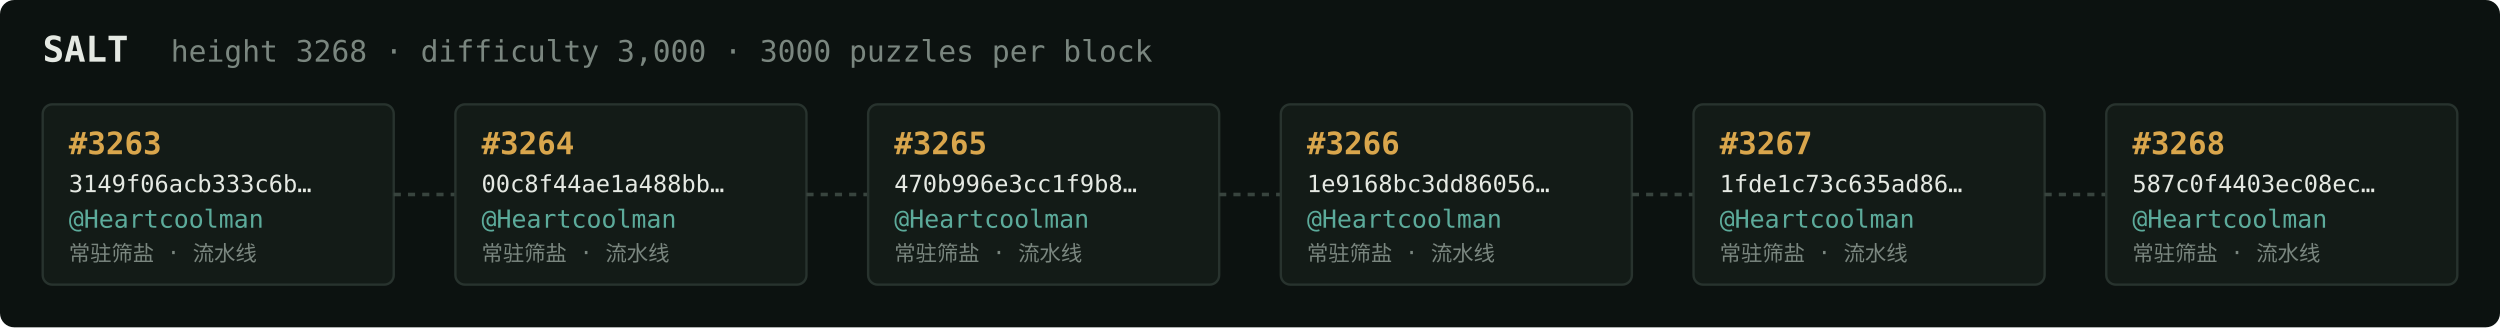
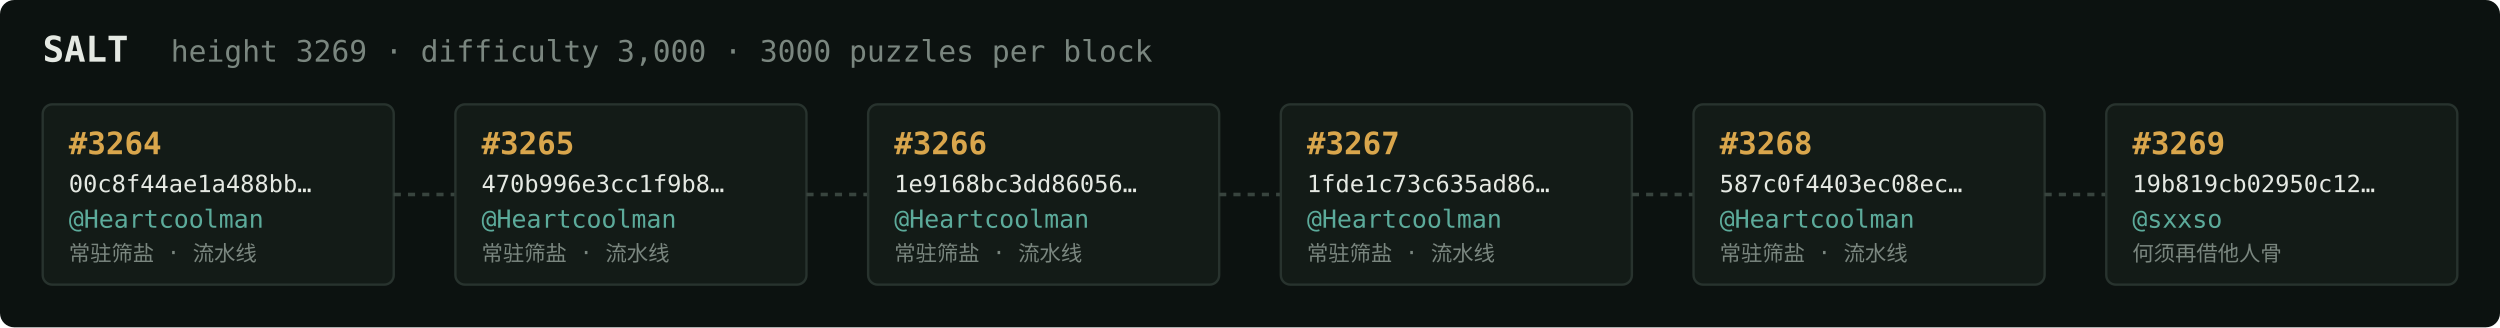
<svg xmlns="http://www.w3.org/2000/svg" width="1054" height="138" viewBox="0 0 1054 138" font-family="ui-monospace,SFMono-Regular,Menlo,monospace">
  <rect fill="#0c1210" width="1054" height="138" rx="6" />
  <text x="18" y="26" fill="#e5e9e3" font-size="15" font-weight="700">SALT</text>
-   <text x="72" y="26" fill="#7a867f" font-size="12.5">height 3268 · difficulty 3,000 · 3000 puzzles per block</text>
+   <text x="72" y="26" fill="#7a867f" font-size="12.5">height 3269 · difficulty 3,000 · 3000 puzzles per block</text>
  <rect x="18" y="44" width="148" height="76" rx="4" fill="#131b17" stroke="#28332e" stroke-width="1" />
-   <text x="29" y="65" fill="#d9a64c" font-size="13" font-weight="700">#3263</text>
-   <text x="29" y="81" fill="#e5e9e3" font-size="10">3149f06acb333c6b…</text>
+   <text x="29" y="65" fill="#d9a64c" font-size="13" font-weight="700">#3264</text>
+   <text x="29" y="81" fill="#e5e9e3" font-size="10">00c8f44ae1a488bb…</text>
  <text x="29" y="96" fill="#5cab9b" font-size="10.5">@Heartcoolman</text>
  <text x="29" y="110" fill="#7a867f" font-size="9">常驻筛盐 · 流水线</text>
  <line x1="166" y1="82.0" x2="192" y2="82.0" stroke="#38443e" stroke-width="1.5" stroke-dasharray="3 3" />
  <rect x="192" y="44" width="148" height="76" rx="4" fill="#131b17" stroke="#28332e" stroke-width="1" />
-   <text x="203" y="65" fill="#d9a64c" font-size="13" font-weight="700">#3264</text>
-   <text x="203" y="81" fill="#e5e9e3" font-size="10">00c8f44ae1a488bb…</text>
+   <text x="203" y="65" fill="#d9a64c" font-size="13" font-weight="700">#3265</text>
+   <text x="203" y="81" fill="#e5e9e3" font-size="10">470b996e3cc1f9b8…</text>
  <text x="203" y="96" fill="#5cab9b" font-size="10.5">@Heartcoolman</text>
  <text x="203" y="110" fill="#7a867f" font-size="9">常驻筛盐 · 流水线</text>
  <line x1="340" y1="82.0" x2="366" y2="82.0" stroke="#38443e" stroke-width="1.5" stroke-dasharray="3 3" />
  <rect x="366" y="44" width="148" height="76" rx="4" fill="#131b17" stroke="#28332e" stroke-width="1" />
-   <text x="377" y="65" fill="#d9a64c" font-size="13" font-weight="700">#3265</text>
-   <text x="377" y="81" fill="#e5e9e3" font-size="10">470b996e3cc1f9b8…</text>
+   <text x="377" y="65" fill="#d9a64c" font-size="13" font-weight="700">#3266</text>
+   <text x="377" y="81" fill="#e5e9e3" font-size="10">1e9168bc3dd86056…</text>
  <text x="377" y="96" fill="#5cab9b" font-size="10.5">@Heartcoolman</text>
  <text x="377" y="110" fill="#7a867f" font-size="9">常驻筛盐 · 流水线</text>
  <line x1="514" y1="82.0" x2="540" y2="82.0" stroke="#38443e" stroke-width="1.5" stroke-dasharray="3 3" />
  <rect x="540" y="44" width="148" height="76" rx="4" fill="#131b17" stroke="#28332e" stroke-width="1" />
-   <text x="551" y="65" fill="#d9a64c" font-size="13" font-weight="700">#3266</text>
-   <text x="551" y="81" fill="#e5e9e3" font-size="10">1e9168bc3dd86056…</text>
+   <text x="551" y="65" fill="#d9a64c" font-size="13" font-weight="700">#3267</text>
+   <text x="551" y="81" fill="#e5e9e3" font-size="10">1fde1c73c635ad86…</text>
  <text x="551" y="96" fill="#5cab9b" font-size="10.5">@Heartcoolman</text>
  <text x="551" y="110" fill="#7a867f" font-size="9">常驻筛盐 · 流水线</text>
  <line x1="688" y1="82.0" x2="714" y2="82.0" stroke="#38443e" stroke-width="1.5" stroke-dasharray="3 3" />
  <rect x="714" y="44" width="148" height="76" rx="4" fill="#131b17" stroke="#28332e" stroke-width="1" />
-   <text x="725" y="65" fill="#d9a64c" font-size="13" font-weight="700">#3267</text>
-   <text x="725" y="81" fill="#e5e9e3" font-size="10">1fde1c73c635ad86…</text>
+   <text x="725" y="65" fill="#d9a64c" font-size="13" font-weight="700">#3268</text>
+   <text x="725" y="81" fill="#e5e9e3" font-size="10">587c0f4403ec08ec…</text>
  <text x="725" y="96" fill="#5cab9b" font-size="10.5">@Heartcoolman</text>
  <text x="725" y="110" fill="#7a867f" font-size="9">常驻筛盐 · 流水线</text>
  <line x1="862" y1="82.0" x2="888" y2="82.0" stroke="#38443e" stroke-width="1.5" stroke-dasharray="3 3" />
  <rect x="888" y="44" width="148" height="76" rx="4" fill="#131b17" stroke="#28332e" stroke-width="1" />
-   <text x="899" y="65" fill="#d9a64c" font-size="13" font-weight="700">#3268</text>
-   <text x="899" y="81" fill="#e5e9e3" font-size="10">587c0f4403ec08ec…</text>
-   <text x="899" y="96" fill="#5cab9b" font-size="10.5">@Heartcoolman</text>
-   <text x="899" y="110" fill="#7a867f" font-size="9">常驻筛盐 · 流水线</text>
+   <text x="899" y="65" fill="#d9a64c" font-size="13" font-weight="700">#3269</text>
+   <text x="899" y="81" fill="#e5e9e3" font-size="10">19b819cb02950c12…</text>
+   <text x="899" y="96" fill="#5cab9b" font-size="10.5">@sxxso</text>
+   <text x="899" y="110" fill="#7a867f" font-size="9">何须再借他人骨</text>
</svg>
